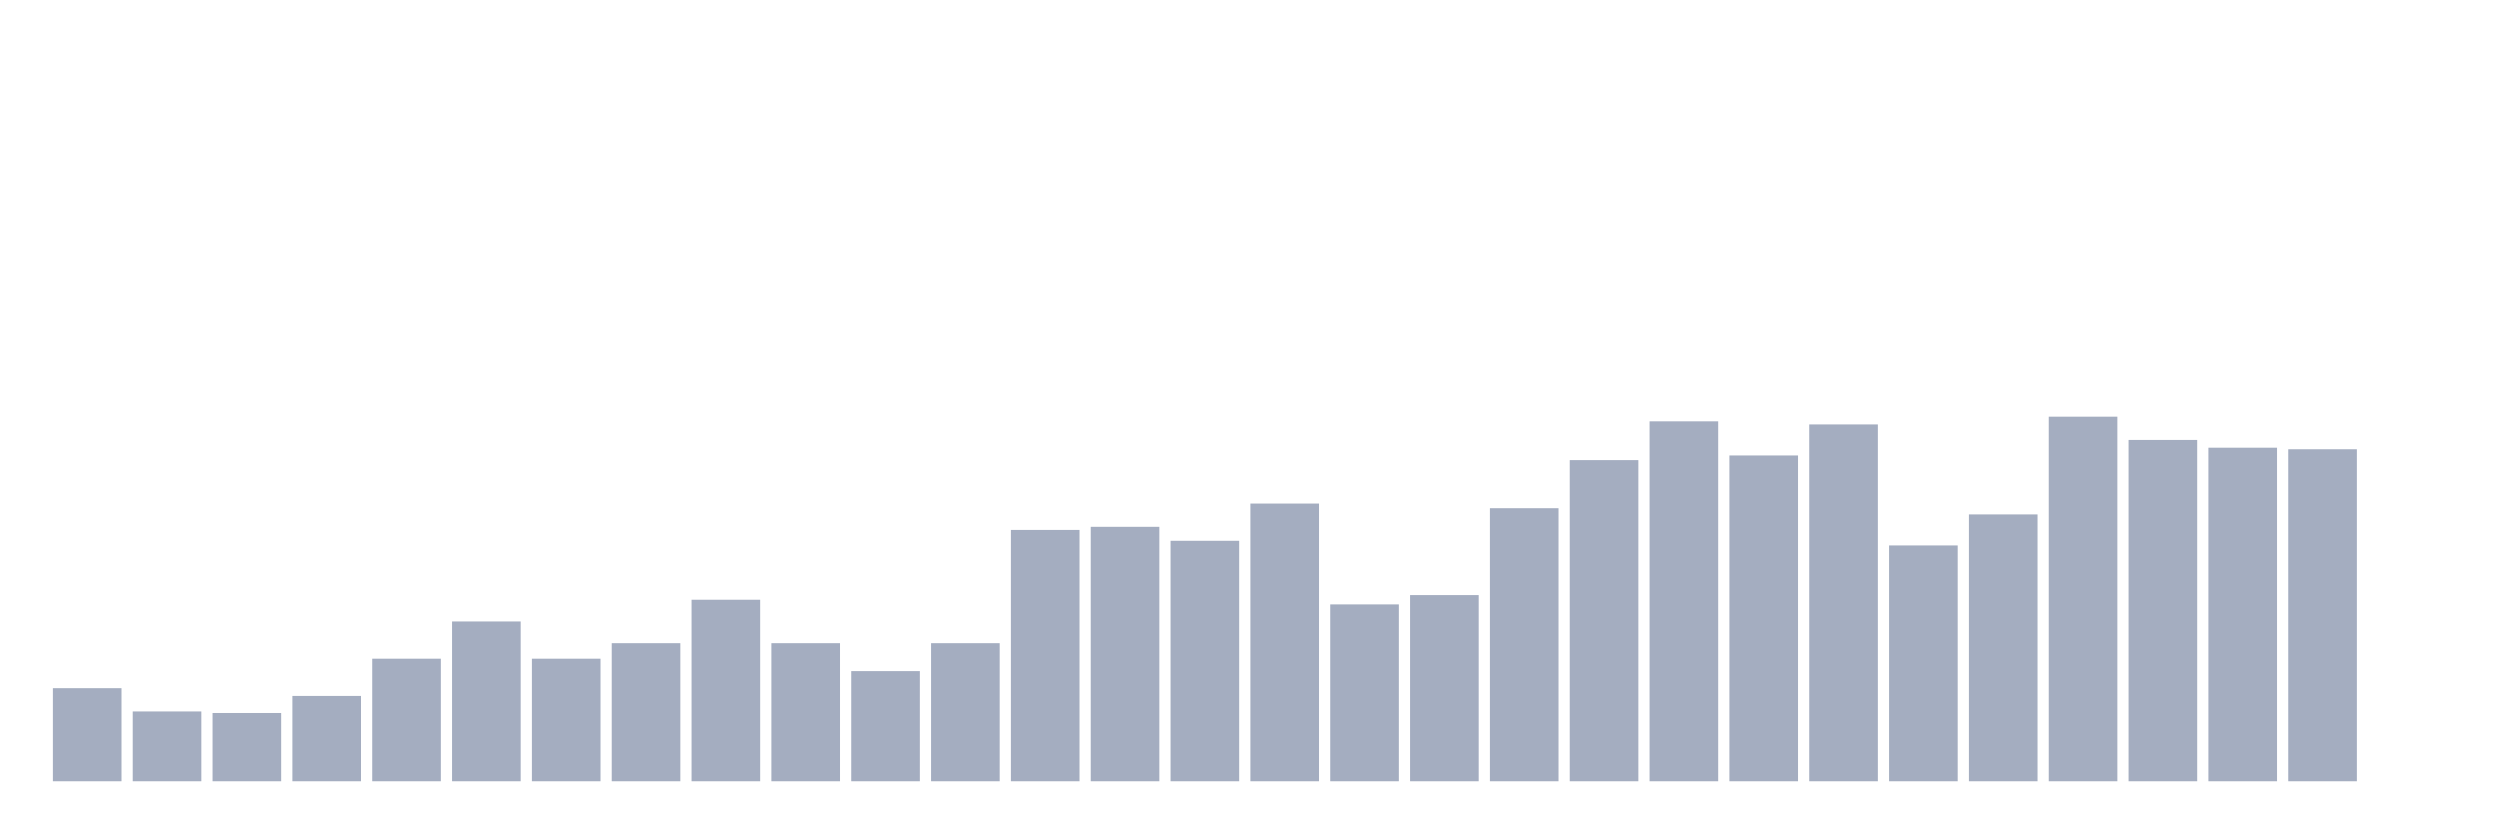
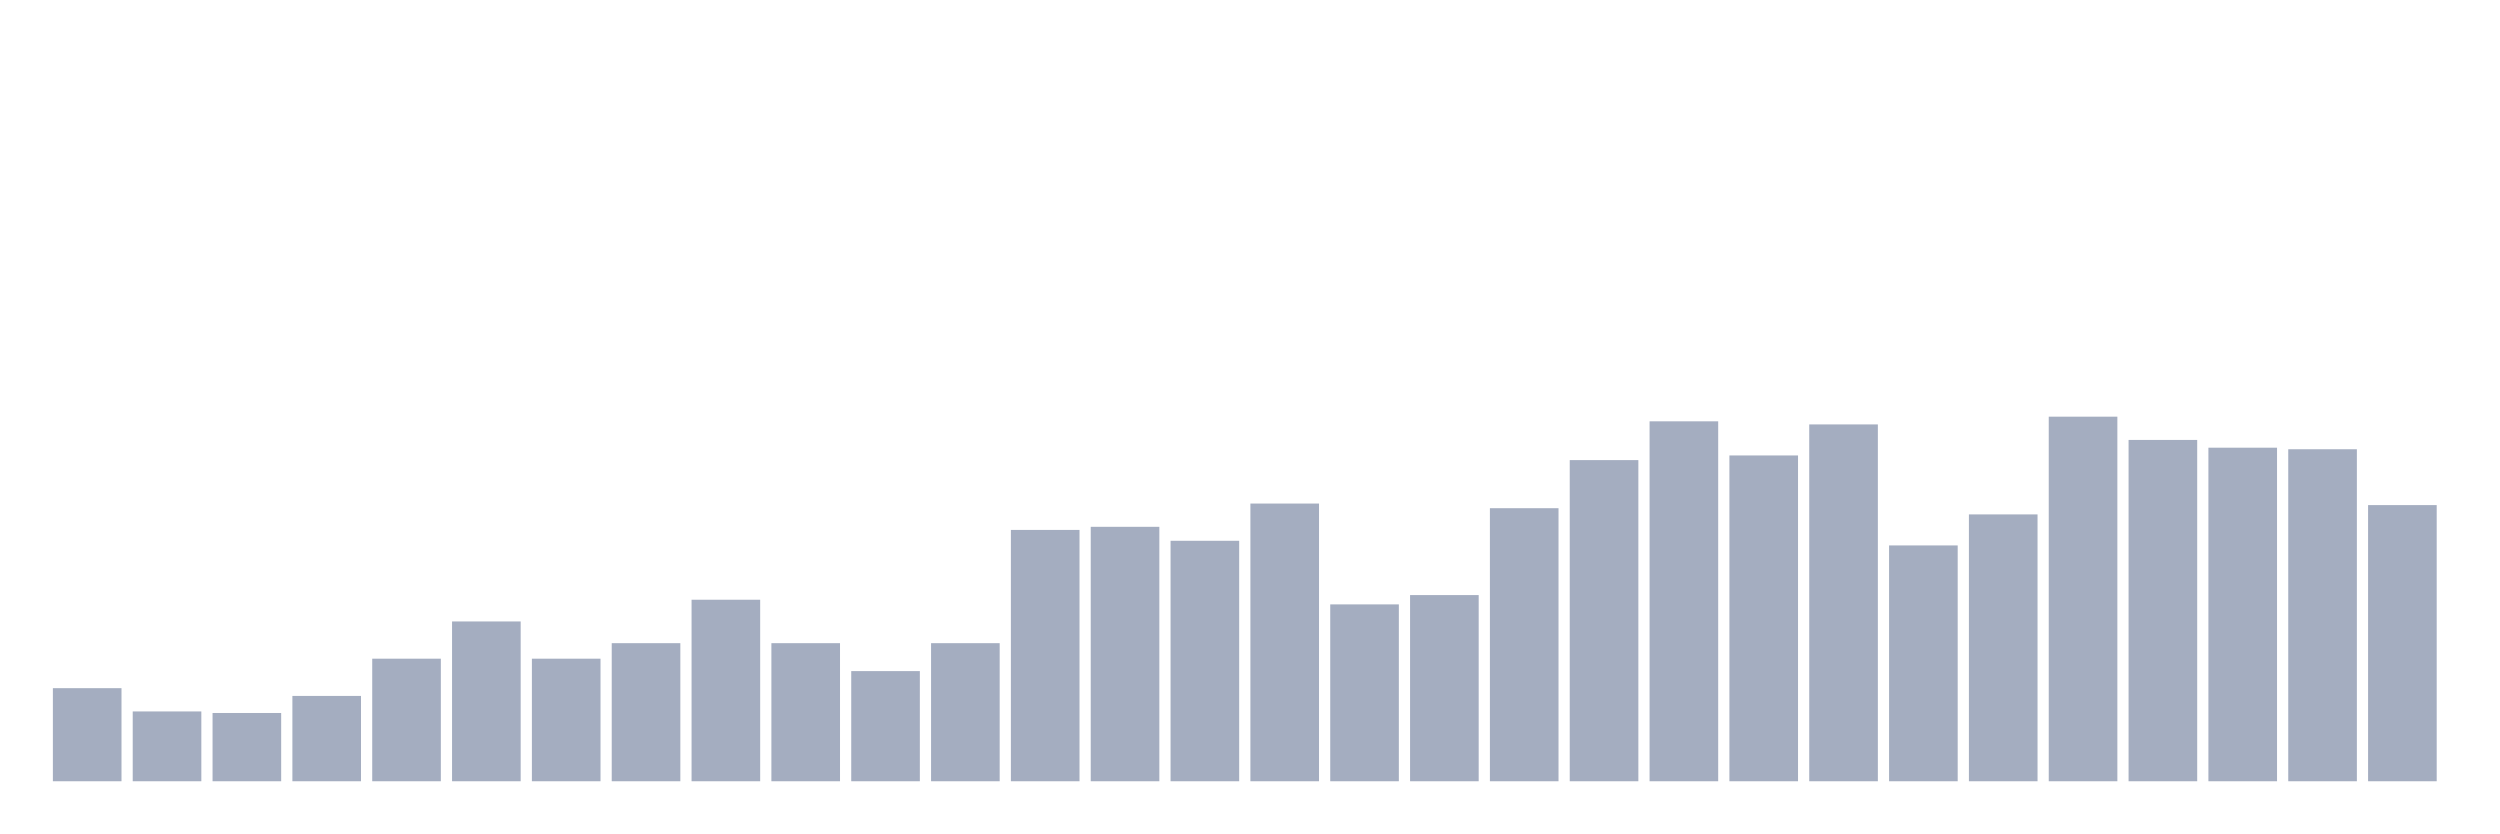
<svg xmlns="http://www.w3.org/2000/svg" viewBox="0 0 480 160">
  <g transform="translate(10,10)">
    <rect class="bar" x="0.153" width="13.175" y="122.128" height="17.872" fill="rgb(164,173,192)" />
    <rect class="bar" x="15.482" width="13.175" y="126.596" height="13.404" fill="rgb(164,173,192)" />
    <rect class="bar" x="30.81" width="13.175" y="126.894" height="13.106" fill="rgb(164,173,192)" />
    <rect class="bar" x="46.138" width="13.175" y="123.617" height="16.383" fill="rgb(164,173,192)" />
    <rect class="bar" x="61.466" width="13.175" y="116.468" height="23.532" fill="rgb(164,173,192)" />
    <rect class="bar" x="76.794" width="13.175" y="109.319" height="30.681" fill="rgb(164,173,192)" />
    <rect class="bar" x="92.123" width="13.175" y="116.468" height="23.532" fill="rgb(164,173,192)" />
    <rect class="bar" x="107.451" width="13.175" y="113.489" height="26.511" fill="rgb(164,173,192)" />
    <rect class="bar" x="122.779" width="13.175" y="105.149" height="34.851" fill="rgb(164,173,192)" />
    <rect class="bar" x="138.107" width="13.175" y="113.489" height="26.511" fill="rgb(164,173,192)" />
    <rect class="bar" x="153.436" width="13.175" y="118.851" height="21.149" fill="rgb(164,173,192)" />
    <rect class="bar" x="168.764" width="13.175" y="113.489" height="26.511" fill="rgb(164,173,192)" />
    <rect class="bar" x="184.092" width="13.175" y="91.745" height="48.255" fill="rgb(164,173,192)" />
    <rect class="bar" x="199.42" width="13.175" y="91.149" height="48.851" fill="rgb(164,173,192)" />
    <rect class="bar" x="214.748" width="13.175" y="93.83" height="46.17" fill="rgb(164,173,192)" />
    <rect class="bar" x="230.077" width="13.175" y="86.681" height="53.319" fill="rgb(164,173,192)" />
    <rect class="bar" x="245.405" width="13.175" y="106.043" height="33.957" fill="rgb(164,173,192)" />
    <rect class="bar" x="260.733" width="13.175" y="104.255" height="35.745" fill="rgb(164,173,192)" />
    <rect class="bar" x="276.061" width="13.175" y="87.574" height="52.426" fill="rgb(164,173,192)" />
    <rect class="bar" x="291.39" width="13.175" y="78.34" height="61.66" fill="rgb(164,173,192)" />
    <rect class="bar" x="306.718" width="13.175" y="70.894" height="69.106" fill="rgb(164,173,192)" />
    <rect class="bar" x="322.046" width="13.175" y="77.447" height="62.553" fill="rgb(164,173,192)" />
    <rect class="bar" x="337.374" width="13.175" y="71.489" height="68.511" fill="rgb(164,173,192)" />
    <rect class="bar" x="352.702" width="13.175" y="94.723" height="45.277" fill="rgb(164,173,192)" />
    <rect class="bar" x="368.031" width="13.175" y="88.766" height="51.234" fill="rgb(164,173,192)" />
    <rect class="bar" x="383.359" width="13.175" y="70" height="70" fill="rgb(164,173,192)" />
    <rect class="bar" x="398.687" width="13.175" y="74.468" height="65.532" fill="rgb(164,173,192)" />
    <rect class="bar" x="414.015" width="13.175" y="75.957" height="64.043" fill="rgb(164,173,192)" />
    <rect class="bar" x="429.344" width="13.175" y="76.255" height="63.745" fill="rgb(164,173,192)" />
-     <rect class="bar" x="444.672" width="13.175" y="140" height="0" fill="rgb(164,173,192)" />
+     <rect class="bar" x="444.672" width="13.175" y="86.979" height="53.021" fill="rgb(164,173,192)" />
  </g>
</svg>
